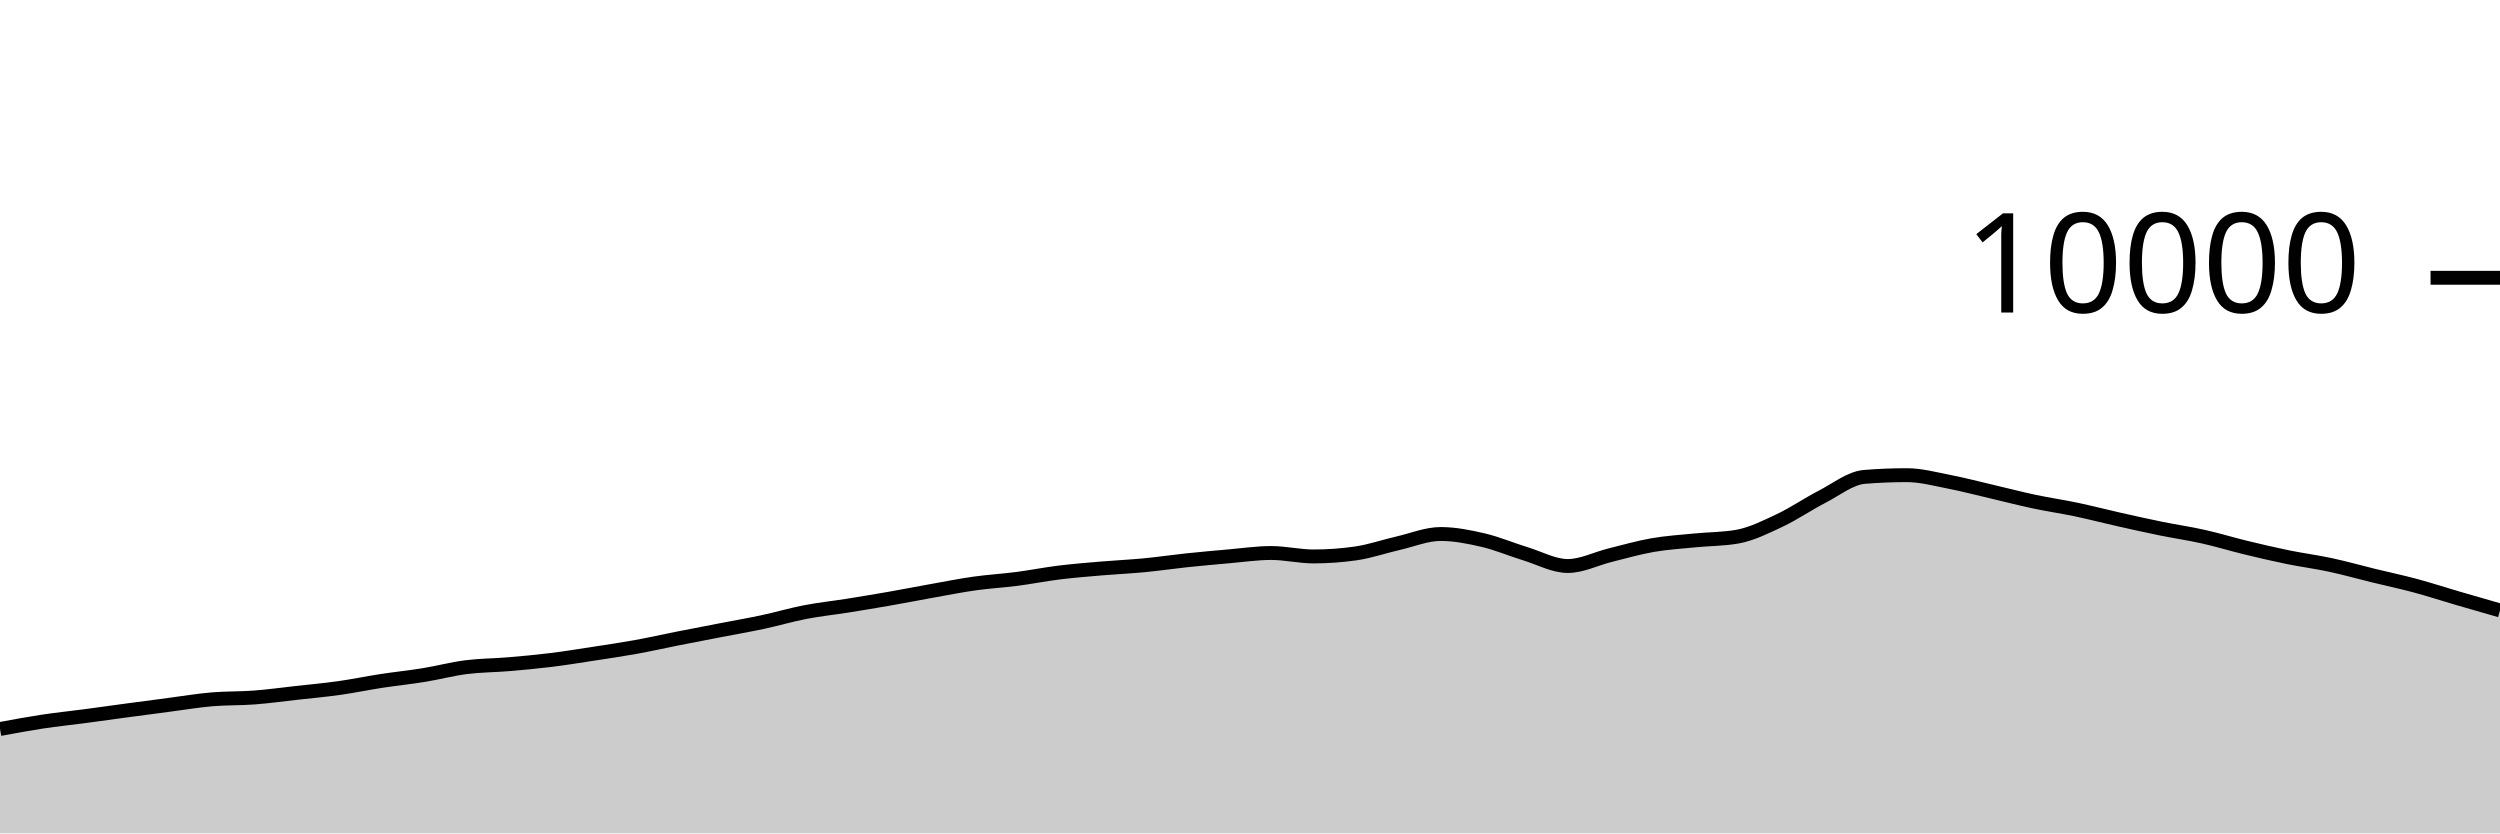
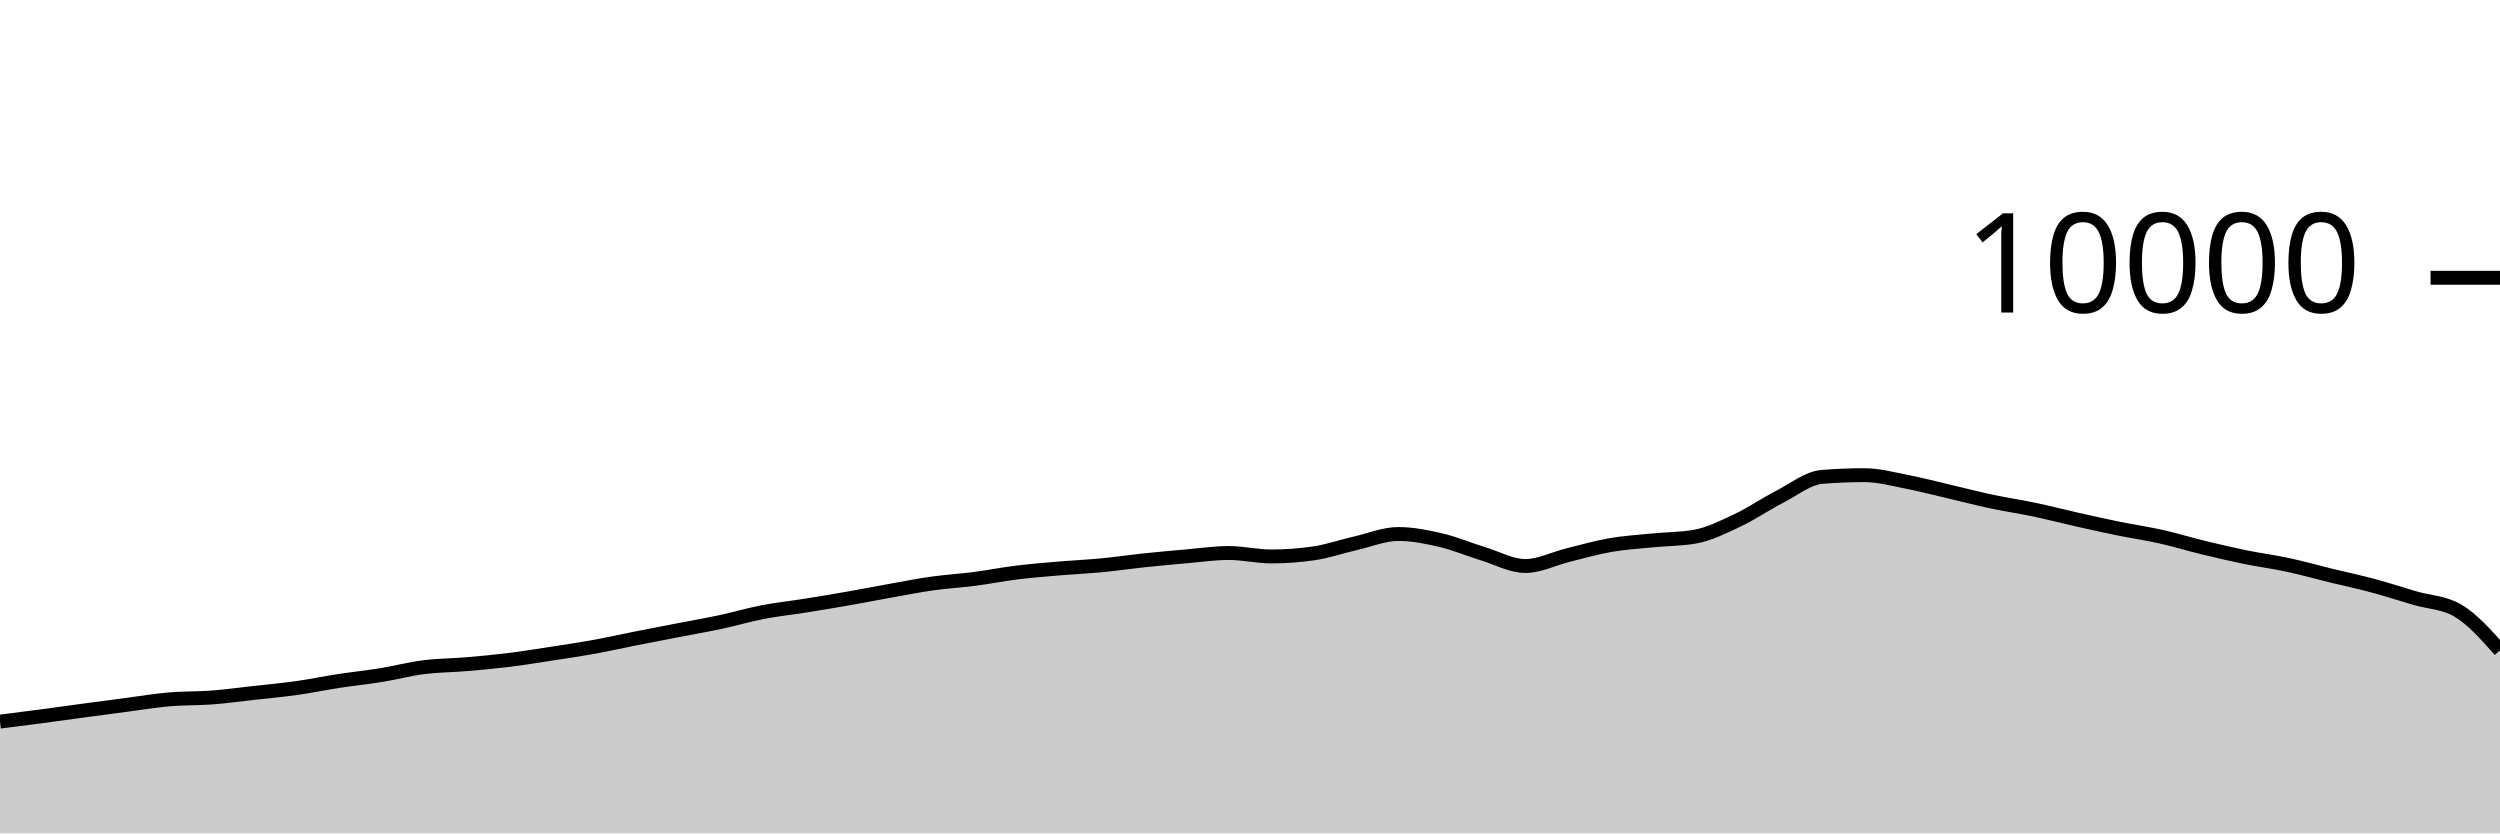
<svg xmlns="http://www.w3.org/2000/svg" viewBox="0 0 180 60">
  <g transform="translate(0,20)">
-     <path class="area" fill="rgba(0, 0, 0, 0.2)" d="M0,32.488C1.017,32.299,2.034,32.11,3.051,31.956C4.068,31.802,5.085,31.699,6.102,31.564C7.119,31.429,8.136,31.285,9.153,31.148C10.169,31.011,11.186,30.877,12.203,30.744C13.22,30.611,14.237,30.439,15.254,30.352C16.271,30.265,17.288,30.297,18.305,30.22C19.322,30.143,20.339,30.001,21.356,29.888C22.373,29.775,23.39,29.683,24.407,29.54C25.424,29.397,26.441,29.184,27.458,29.028C28.475,28.872,29.492,28.769,30.508,28.604C31.525,28.439,32.542,28.166,33.559,28.036C34.576,27.906,35.593,27.91,36.61,27.824C37.627,27.738,38.644,27.645,39.661,27.52C40.678,27.395,41.695,27.228,42.712,27.072C43.729,26.916,44.746,26.768,45.763,26.584C46.78,26.4,47.797,26.169,48.814,25.968C49.831,25.767,50.847,25.573,51.864,25.376C52.881,25.179,53.898,25.005,54.915,24.788C55.932,24.571,56.949,24.269,57.966,24.072C58.983,23.875,60,23.77,61.017,23.608C62.034,23.446,63.051,23.278,64.068,23.1C65.085,22.922,66.102,22.721,67.119,22.54C68.136,22.359,69.153,22.155,70.169,22.012C71.186,21.869,72.203,21.812,73.22,21.68C74.237,21.548,75.254,21.345,76.271,21.22C77.288,21.095,78.305,21.015,79.322,20.928C80.339,20.841,81.356,20.797,82.373,20.7C83.39,20.603,84.407,20.451,85.424,20.344C86.441,20.237,87.458,20.144,88.475,20.056C89.492,19.968,90.508,19.816,91.525,19.816C92.542,19.816,93.559,20.064,94.576,20.064C95.593,20.064,96.61,19.991,97.627,19.844C98.644,19.697,99.661,19.341,100.678,19.108C101.695,18.875,102.712,18.448,103.729,18.448C104.746,18.448,105.763,18.651,106.78,18.888C107.797,19.125,108.814,19.561,109.831,19.872C110.847,20.183,111.864,20.752,112.881,20.752C113.898,20.752,114.915,20.223,115.932,19.972C116.949,19.721,117.966,19.425,118.983,19.248C120,19.071,121.017,19.009,122.034,18.908C123.051,18.807,124.068,18.819,125.085,18.64C126.102,18.461,127.119,17.951,128.136,17.472C129.153,16.993,130.169,16.291,131.186,15.768C132.203,15.245,133.22,14.419,134.237,14.336C135.254,14.253,136.271,14.212,137.288,14.212C138.305,14.212,139.322,14.491,140.339,14.688C141.356,14.885,142.373,15.155,143.39,15.392C144.407,15.629,145.424,15.896,146.441,16.112C147.458,16.328,148.475,16.474,149.492,16.688C150.508,16.902,151.525,17.167,152.542,17.396C153.559,17.625,154.576,17.853,155.593,18.06C156.61,18.267,157.627,18.412,158.644,18.64C159.661,18.868,160.678,19.181,161.695,19.428C162.712,19.675,163.729,19.912,164.746,20.12C165.763,20.328,166.78,20.457,167.797,20.676C168.814,20.895,169.831,21.183,170.847,21.432C171.864,21.681,172.881,21.895,173.898,22.168C174.915,22.441,175.932,22.775,176.949,23.072C177.966,23.369,178.983,23.661,180,23.952L180,40C178.983,40,177.966,40,176.949,40C175.932,40,174.915,40,173.898,40C172.881,40,171.864,40,170.847,40C169.831,40,168.814,40,167.797,40C166.78,40,165.763,40,164.746,40C163.729,40,162.712,40,161.695,40C160.678,40,159.661,40,158.644,40C157.627,40,156.61,40,155.593,40C154.576,40,153.559,40,152.542,40C151.525,40,150.508,40,149.492,40C148.475,40,147.458,40,146.441,40C145.424,40,144.407,40,143.39,40C142.373,40,141.356,40,140.339,40C139.322,40,138.305,40,137.288,40C136.271,40,135.254,40,134.237,40C133.22,40,132.203,40,131.186,40C130.169,40,129.153,40,128.136,40C127.119,40,126.102,40,125.085,40C124.068,40,123.051,40,122.034,40C121.017,40,120,40,118.983,40C117.966,40,116.949,40,115.932,40C114.915,40,113.898,40,112.881,40C111.864,40,110.847,40,109.831,40C108.814,40,107.797,40,106.78,40C105.763,40,104.746,40,103.729,40C102.712,40,101.695,40,100.678,40C99.661,40,98.644,40,97.627,40C96.61,40,95.593,40,94.576,40C93.559,40,92.542,40,91.525,40C90.508,40,89.492,40,88.475,40C87.458,40,86.441,40,85.424,40C84.407,40,83.39,40,82.373,40C81.356,40,80.339,40,79.322,40C78.305,40,77.288,40,76.271,40C75.254,40,74.237,40,73.22,40C72.203,40,71.186,40,70.169,40C69.153,40,68.136,40,67.119,40C66.102,40,65.085,40,64.068,40C63.051,40,62.034,40,61.017,40C60,40,58.983,40,57.966,40C56.949,40,55.932,40,54.915,40C53.898,40,52.881,40,51.864,40C50.847,40,49.831,40,48.814,40C47.797,40,46.78,40,45.763,40C44.746,40,43.729,40,42.712,40C41.695,40,40.678,40,39.661,40C38.644,40,37.627,40,36.61,40C35.593,40,34.576,40,33.559,40C32.542,40,31.525,40,30.508,40C29.492,40,28.475,40,27.458,40C26.441,40,25.424,40,24.407,40C23.39,40,22.373,40,21.356,40C20.339,40,19.322,40,18.305,40C17.288,40,16.271,40,15.254,40C14.237,40,13.22,40,12.203,40C11.186,40,10.169,40,9.153,40C8.136,40,7.119,40,6.102,40C5.085,40,4.068,40,3.051,40C2.034,40,1.017,40,0,40Z" />
-     <path class="line" stroke="black" fill="none" d="M0,32.488C1.017,32.299,2.034,32.11,3.051,31.956C4.068,31.802,5.085,31.699,6.102,31.564C7.119,31.429,8.136,31.285,9.153,31.148C10.169,31.011,11.186,30.877,12.203,30.744C13.22,30.611,14.237,30.439,15.254,30.352C16.271,30.265,17.288,30.297,18.305,30.22C19.322,30.143,20.339,30.001,21.356,29.888C22.373,29.775,23.39,29.683,24.407,29.54C25.424,29.397,26.441,29.184,27.458,29.028C28.475,28.872,29.492,28.769,30.508,28.604C31.525,28.439,32.542,28.166,33.559,28.036C34.576,27.906,35.593,27.91,36.61,27.824C37.627,27.738,38.644,27.645,39.661,27.52C40.678,27.395,41.695,27.228,42.712,27.072C43.729,26.916,44.746,26.768,45.763,26.584C46.78,26.4,47.797,26.169,48.814,25.968C49.831,25.767,50.847,25.573,51.864,25.376C52.881,25.179,53.898,25.005,54.915,24.788C55.932,24.571,56.949,24.269,57.966,24.072C58.983,23.875,60,23.77,61.017,23.608C62.034,23.446,63.051,23.278,64.068,23.1C65.085,22.922,66.102,22.721,67.119,22.54C68.136,22.359,69.153,22.155,70.169,22.012C71.186,21.869,72.203,21.812,73.22,21.68C74.237,21.548,75.254,21.345,76.271,21.22C77.288,21.095,78.305,21.015,79.322,20.928C80.339,20.841,81.356,20.797,82.373,20.7C83.39,20.603,84.407,20.451,85.424,20.344C86.441,20.237,87.458,20.144,88.475,20.056C89.492,19.968,90.508,19.816,91.525,19.816C92.542,19.816,93.559,20.064,94.576,20.064C95.593,20.064,96.61,19.991,97.627,19.844C98.644,19.697,99.661,19.341,100.678,19.108C101.695,18.875,102.712,18.448,103.729,18.448C104.746,18.448,105.763,18.651,106.78,18.888C107.797,19.125,108.814,19.561,109.831,19.872C110.847,20.183,111.864,20.752,112.881,20.752C113.898,20.752,114.915,20.223,115.932,19.972C116.949,19.721,117.966,19.425,118.983,19.248C120,19.071,121.017,19.009,122.034,18.908C123.051,18.807,124.068,18.819,125.085,18.64C126.102,18.461,127.119,17.951,128.136,17.472C129.153,16.993,130.169,16.291,131.186,15.768C132.203,15.245,133.22,14.419,134.237,14.336C135.254,14.253,136.271,14.212,137.288,14.212C138.305,14.212,139.322,14.491,140.339,14.688C141.356,14.885,142.373,15.155,143.39,15.392C144.407,15.629,145.424,15.896,146.441,16.112C147.458,16.328,148.475,16.474,149.492,16.688C150.508,16.902,151.525,17.167,152.542,17.396C153.559,17.625,154.576,17.853,155.593,18.06C156.61,18.267,157.627,18.412,158.644,18.64C159.661,18.868,160.678,19.181,161.695,19.428C162.712,19.675,163.729,19.912,164.746,20.12C165.763,20.328,166.78,20.457,167.797,20.676C168.814,20.895,169.831,21.183,170.847,21.432C171.864,21.681,172.881,21.895,173.898,22.168C174.915,22.441,175.932,22.775,176.949,23.072C177.966,23.369,178.983,23.661,180,23.952" />
+     <path class="area" fill="rgba(0, 0, 0, 0.2)" d="M0,31.956C1.017,31.827,2.034,31.699,3.051,31.564C4.068,31.429,5.085,31.285,6.102,31.148C7.119,31.011,8.136,30.877,9.153,30.744C10.169,30.611,11.186,30.439,12.203,30.352C13.22,30.265,14.237,30.297,15.254,30.22C16.271,30.143,17.288,30.001,18.305,29.888C19.322,29.775,20.339,29.683,21.356,29.54C22.373,29.397,23.39,29.184,24.407,29.028C25.424,28.872,26.441,28.769,27.458,28.604C28.475,28.439,29.492,28.166,30.508,28.036C31.525,27.906,32.542,27.91,33.559,27.824C34.576,27.738,35.593,27.645,36.61,27.52C37.627,27.395,38.644,27.228,39.661,27.072C40.678,26.916,41.695,26.768,42.712,26.584C43.729,26.4,44.746,26.169,45.763,25.968C46.78,25.767,47.797,25.573,48.814,25.376C49.831,25.179,50.847,25.005,51.864,24.788C52.881,24.571,53.898,24.269,54.915,24.072C55.932,23.875,56.949,23.77,57.966,23.608C58.983,23.446,60,23.278,61.017,23.1C62.034,22.922,63.051,22.721,64.068,22.54C65.085,22.359,66.102,22.155,67.119,22.012C68.136,21.869,69.153,21.812,70.169,21.68C71.186,21.548,72.203,21.345,73.22,21.22C74.237,21.095,75.254,21.015,76.271,20.928C77.288,20.841,78.305,20.797,79.322,20.7C80.339,20.603,81.356,20.451,82.373,20.344C83.39,20.237,84.407,20.144,85.424,20.056C86.441,19.968,87.458,19.816,88.475,19.816C89.492,19.816,90.508,20.064,91.525,20.064C92.542,20.064,93.559,19.991,94.576,19.844C95.593,19.697,96.61,19.341,97.627,19.108C98.644,18.875,99.661,18.448,100.678,18.448C101.695,18.448,102.712,18.651,103.729,18.888C104.746,19.125,105.763,19.561,106.78,19.872C107.797,20.183,108.814,20.752,109.831,20.752C110.847,20.752,111.864,20.223,112.881,19.972C113.898,19.721,114.915,19.425,115.932,19.248C116.949,19.071,117.966,19.009,118.983,18.908C120,18.807,121.017,18.819,122.034,18.64C123.051,18.461,124.068,17.951,125.085,17.472C126.102,16.993,127.119,16.291,128.136,15.768C129.153,15.245,130.169,14.419,131.186,14.336C132.203,14.253,133.22,14.212,134.237,14.212C135.254,14.212,136.271,14.491,137.288,14.688C138.305,14.885,139.322,15.155,140.339,15.392C141.356,15.629,142.373,15.896,143.39,16.112C144.407,16.328,145.424,16.474,146.441,16.688C147.458,16.902,148.475,17.167,149.492,17.396C150.508,17.625,151.525,17.853,152.542,18.06C153.559,18.267,154.576,18.412,155.593,18.64C156.61,18.868,157.627,19.181,158.644,19.428C159.661,19.675,160.678,19.912,161.695,20.12C162.712,20.328,163.729,20.457,164.746,20.676C165.763,20.895,166.78,21.183,167.797,21.432C168.814,21.681,169.831,21.895,170.847,22.168C171.864,22.441,172.881,22.775,173.898,23.072C174.915,23.369,175.932,23.365,176.949,23.952C177.966,24.539,178.983,25.681,180,26.824L180,40C178.983,40,177.966,40,176.949,40C175.932,40,174.915,40,173.898,40C172.881,40,171.864,40,170.847,40C169.831,40,168.814,40,167.797,40C166.78,40,165.763,40,164.746,40C163.729,40,162.712,40,161.695,40C160.678,40,159.661,40,158.644,40C157.627,40,156.61,40,155.593,40C154.576,40,153.559,40,152.542,40C151.525,40,150.508,40,149.492,40C148.475,40,147.458,40,146.441,40C145.424,40,144.407,40,143.39,40C142.373,40,141.356,40,140.339,40C139.322,40,138.305,40,137.288,40C136.271,40,135.254,40,134.237,40C133.22,40,132.203,40,131.186,40C130.169,40,129.153,40,128.136,40C127.119,40,126.102,40,125.085,40C124.068,40,123.051,40,122.034,40C121.017,40,120,40,118.983,40C117.966,40,116.949,40,115.932,40C114.915,40,113.898,40,112.881,40C111.864,40,110.847,40,109.831,40C108.814,40,107.797,40,106.78,40C105.763,40,104.746,40,103.729,40C102.712,40,101.695,40,100.678,40C99.661,40,98.644,40,97.627,40C96.61,40,95.593,40,94.576,40C93.559,40,92.542,40,91.525,40C90.508,40,89.492,40,88.475,40C87.458,40,86.441,40,85.424,40C84.407,40,83.39,40,82.373,40C81.356,40,80.339,40,79.322,40C78.305,40,77.288,40,76.271,40C75.254,40,74.237,40,73.22,40C72.203,40,71.186,40,70.169,40C69.153,40,68.136,40,67.119,40C66.102,40,65.085,40,64.068,40C63.051,40,62.034,40,61.017,40C60,40,58.983,40,57.966,40C56.949,40,55.932,40,54.915,40C53.898,40,52.881,40,51.864,40C50.847,40,49.831,40,48.814,40C47.797,40,46.78,40,45.763,40C44.746,40,43.729,40,42.712,40C41.695,40,40.678,40,39.661,40C38.644,40,37.627,40,36.61,40C35.593,40,34.576,40,33.559,40C32.542,40,31.525,40,30.508,40C29.492,40,28.475,40,27.458,40C26.441,40,25.424,40,24.407,40C23.39,40,22.373,40,21.356,40C20.339,40,19.322,40,18.305,40C17.288,40,16.271,40,15.254,40C14.237,40,13.22,40,12.203,40C11.186,40,10.169,40,9.153,40C8.136,40,7.119,40,6.102,40C5.085,40,4.068,40,3.051,40C2.034,40,1.017,40,0,40Z" />
+     <path class="line" stroke="black" fill="none" d="M0,31.956C1.017,31.827,2.034,31.699,3.051,31.564C4.068,31.429,5.085,31.285,6.102,31.148C7.119,31.011,8.136,30.877,9.153,30.744C10.169,30.611,11.186,30.439,12.203,30.352C13.22,30.265,14.237,30.297,15.254,30.22C16.271,30.143,17.288,30.001,18.305,29.888C19.322,29.775,20.339,29.683,21.356,29.54C22.373,29.397,23.39,29.184,24.407,29.028C25.424,28.872,26.441,28.769,27.458,28.604C28.475,28.439,29.492,28.166,30.508,28.036C31.525,27.906,32.542,27.91,33.559,27.824C34.576,27.738,35.593,27.645,36.61,27.52C37.627,27.395,38.644,27.228,39.661,27.072C40.678,26.916,41.695,26.768,42.712,26.584C43.729,26.4,44.746,26.169,45.763,25.968C46.78,25.767,47.797,25.573,48.814,25.376C49.831,25.179,50.847,25.005,51.864,24.788C52.881,24.571,53.898,24.269,54.915,24.072C55.932,23.875,56.949,23.77,57.966,23.608C58.983,23.446,60,23.278,61.017,23.1C62.034,22.922,63.051,22.721,64.068,22.54C65.085,22.359,66.102,22.155,67.119,22.012C68.136,21.869,69.153,21.812,70.169,21.68C71.186,21.548,72.203,21.345,73.22,21.22C74.237,21.095,75.254,21.015,76.271,20.928C77.288,20.841,78.305,20.797,79.322,20.7C80.339,20.603,81.356,20.451,82.373,20.344C83.39,20.237,84.407,20.144,85.424,20.056C86.441,19.968,87.458,19.816,88.475,19.816C89.492,19.816,90.508,20.064,91.525,20.064C92.542,20.064,93.559,19.991,94.576,19.844C95.593,19.697,96.61,19.341,97.627,19.108C98.644,18.875,99.661,18.448,100.678,18.448C101.695,18.448,102.712,18.651,103.729,18.888C104.746,19.125,105.763,19.561,106.78,19.872C107.797,20.183,108.814,20.752,109.831,20.752C110.847,20.752,111.864,20.223,112.881,19.972C113.898,19.721,114.915,19.425,115.932,19.248C116.949,19.071,117.966,19.009,118.983,18.908C120,18.807,121.017,18.819,122.034,18.64C123.051,18.461,124.068,17.951,125.085,17.472C126.102,16.993,127.119,16.291,128.136,15.768C129.153,15.245,130.169,14.419,131.186,14.336C132.203,14.253,133.22,14.212,134.237,14.212C135.254,14.212,136.271,14.491,137.288,14.688C138.305,14.885,139.322,15.155,140.339,15.392C141.356,15.629,142.373,15.896,143.39,16.112C144.407,16.328,145.424,16.474,146.441,16.688C147.458,16.902,148.475,17.167,149.492,17.396C150.508,17.625,151.525,17.853,152.542,18.06C153.559,18.267,154.576,18.412,155.593,18.64C156.61,18.868,157.627,19.181,158.644,19.428C159.661,19.675,160.678,19.912,161.695,20.12C162.712,20.328,163.729,20.457,164.746,20.676C165.763,20.895,166.78,21.183,167.797,21.432C168.814,21.681,169.831,21.895,170.847,22.168C171.864,22.441,172.881,22.775,173.898,23.072C174.915,23.369,175.932,23.365,176.949,23.952C177.966,24.539,178.983,25.681,180,26.824" />
    <path class="axis-ceiling" stroke-width="1" stroke="black" fill="none" d="M175,0L180,0" />
    <text class="axis-ceiling-label" font-family="sans-serif" text-anchor="end" font-size="10px" x="170" y="2.5">10000</text>
  </g>
</svg>
